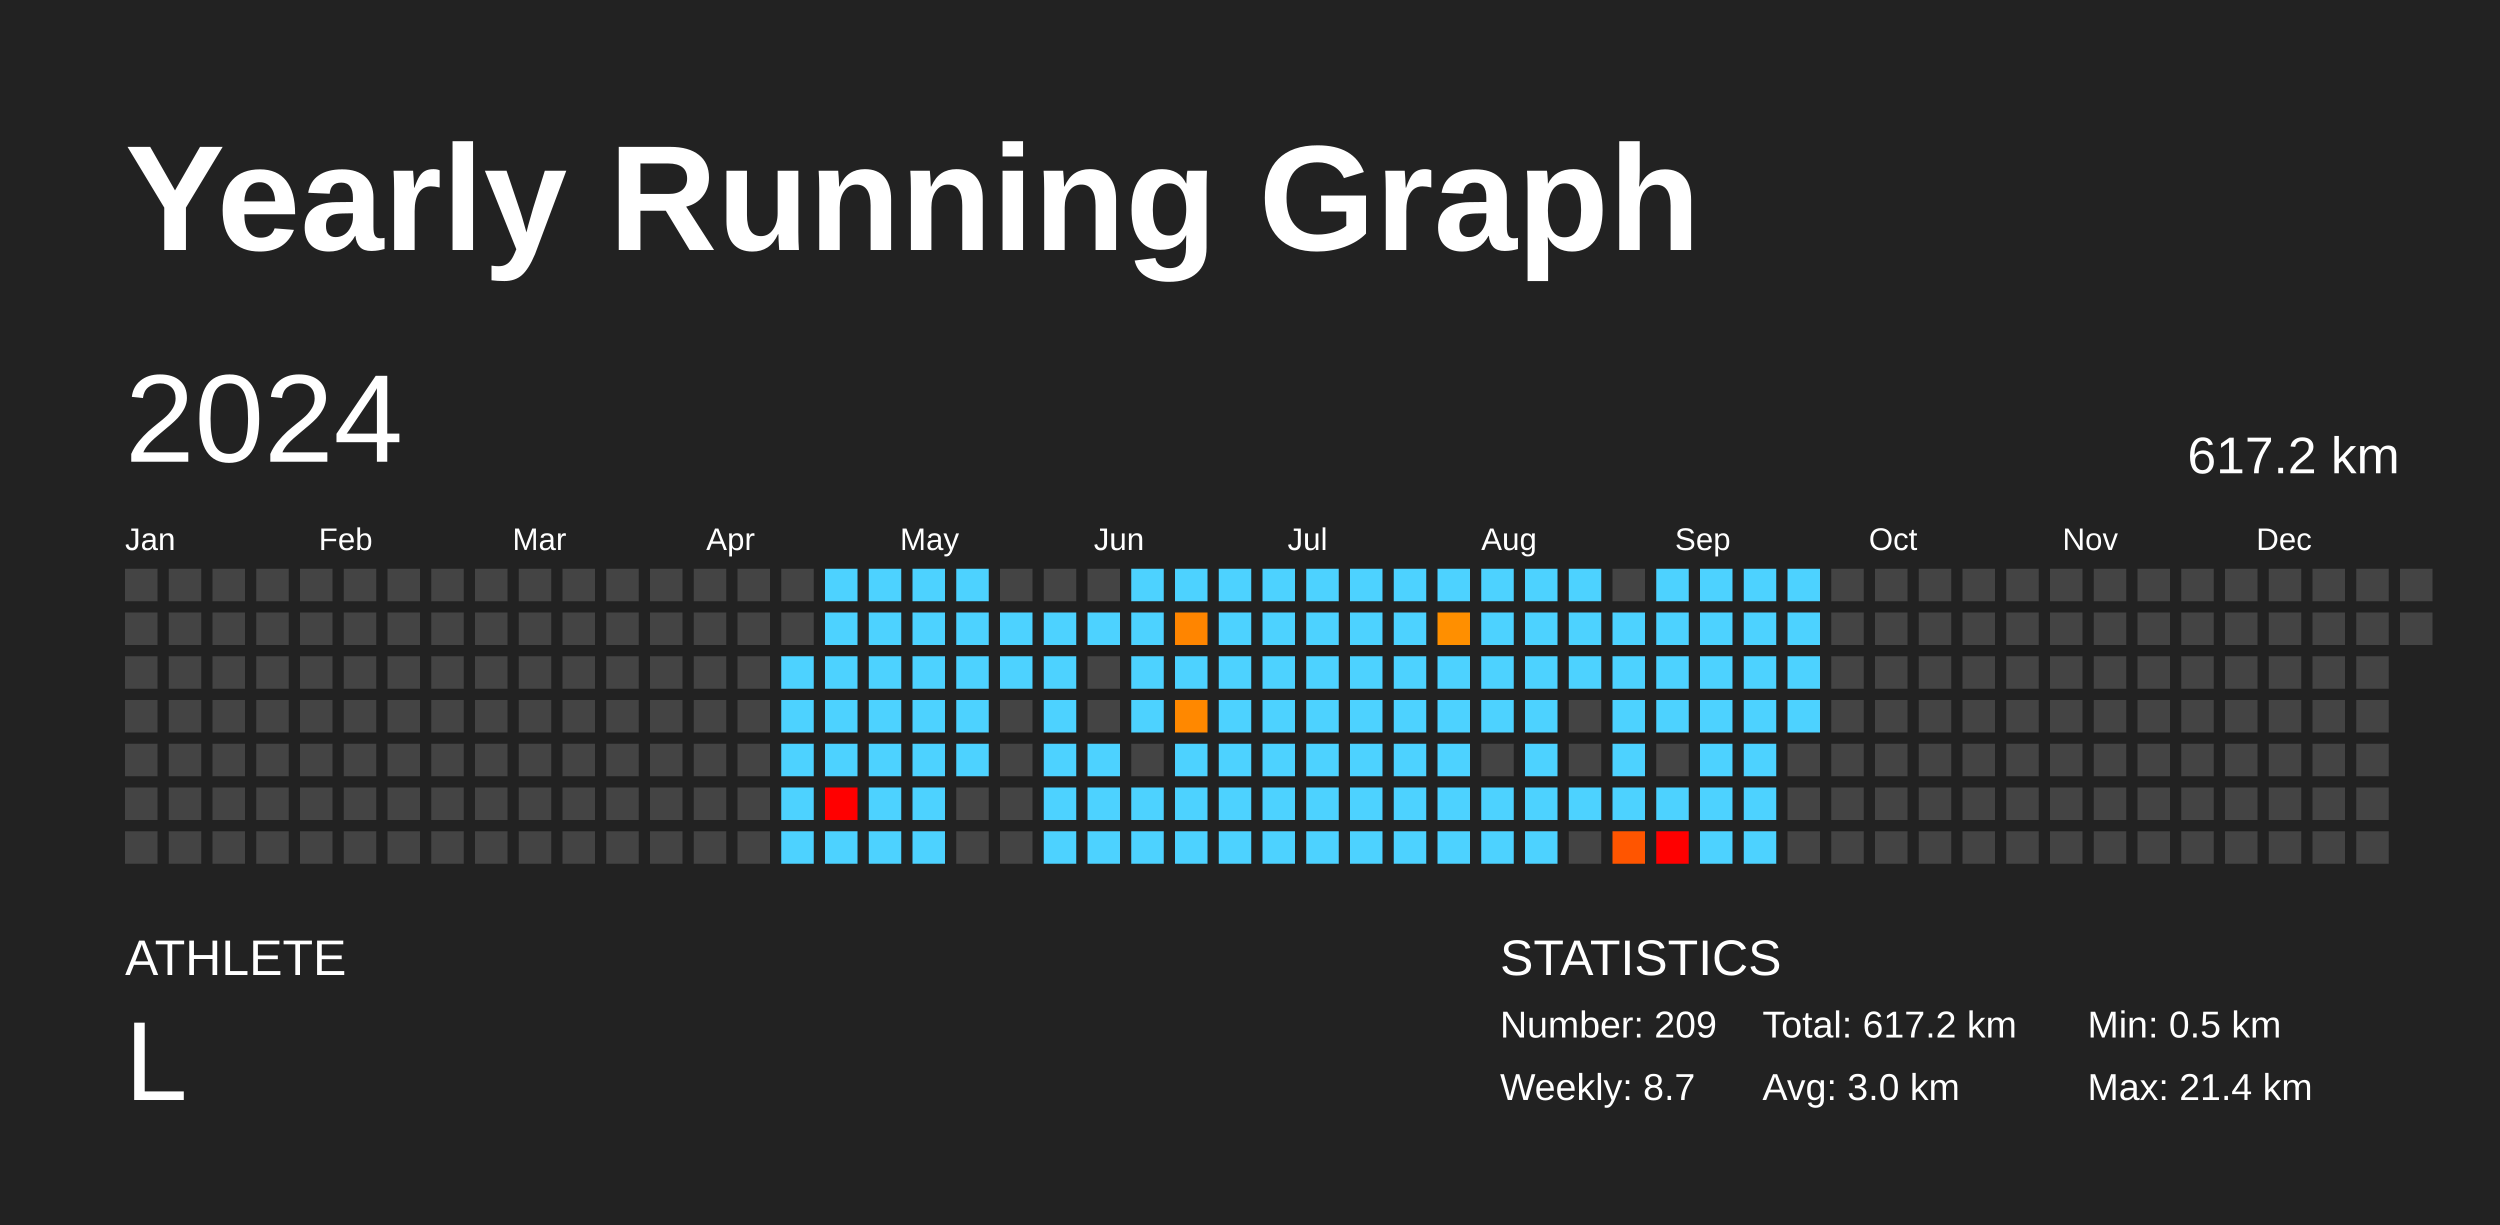
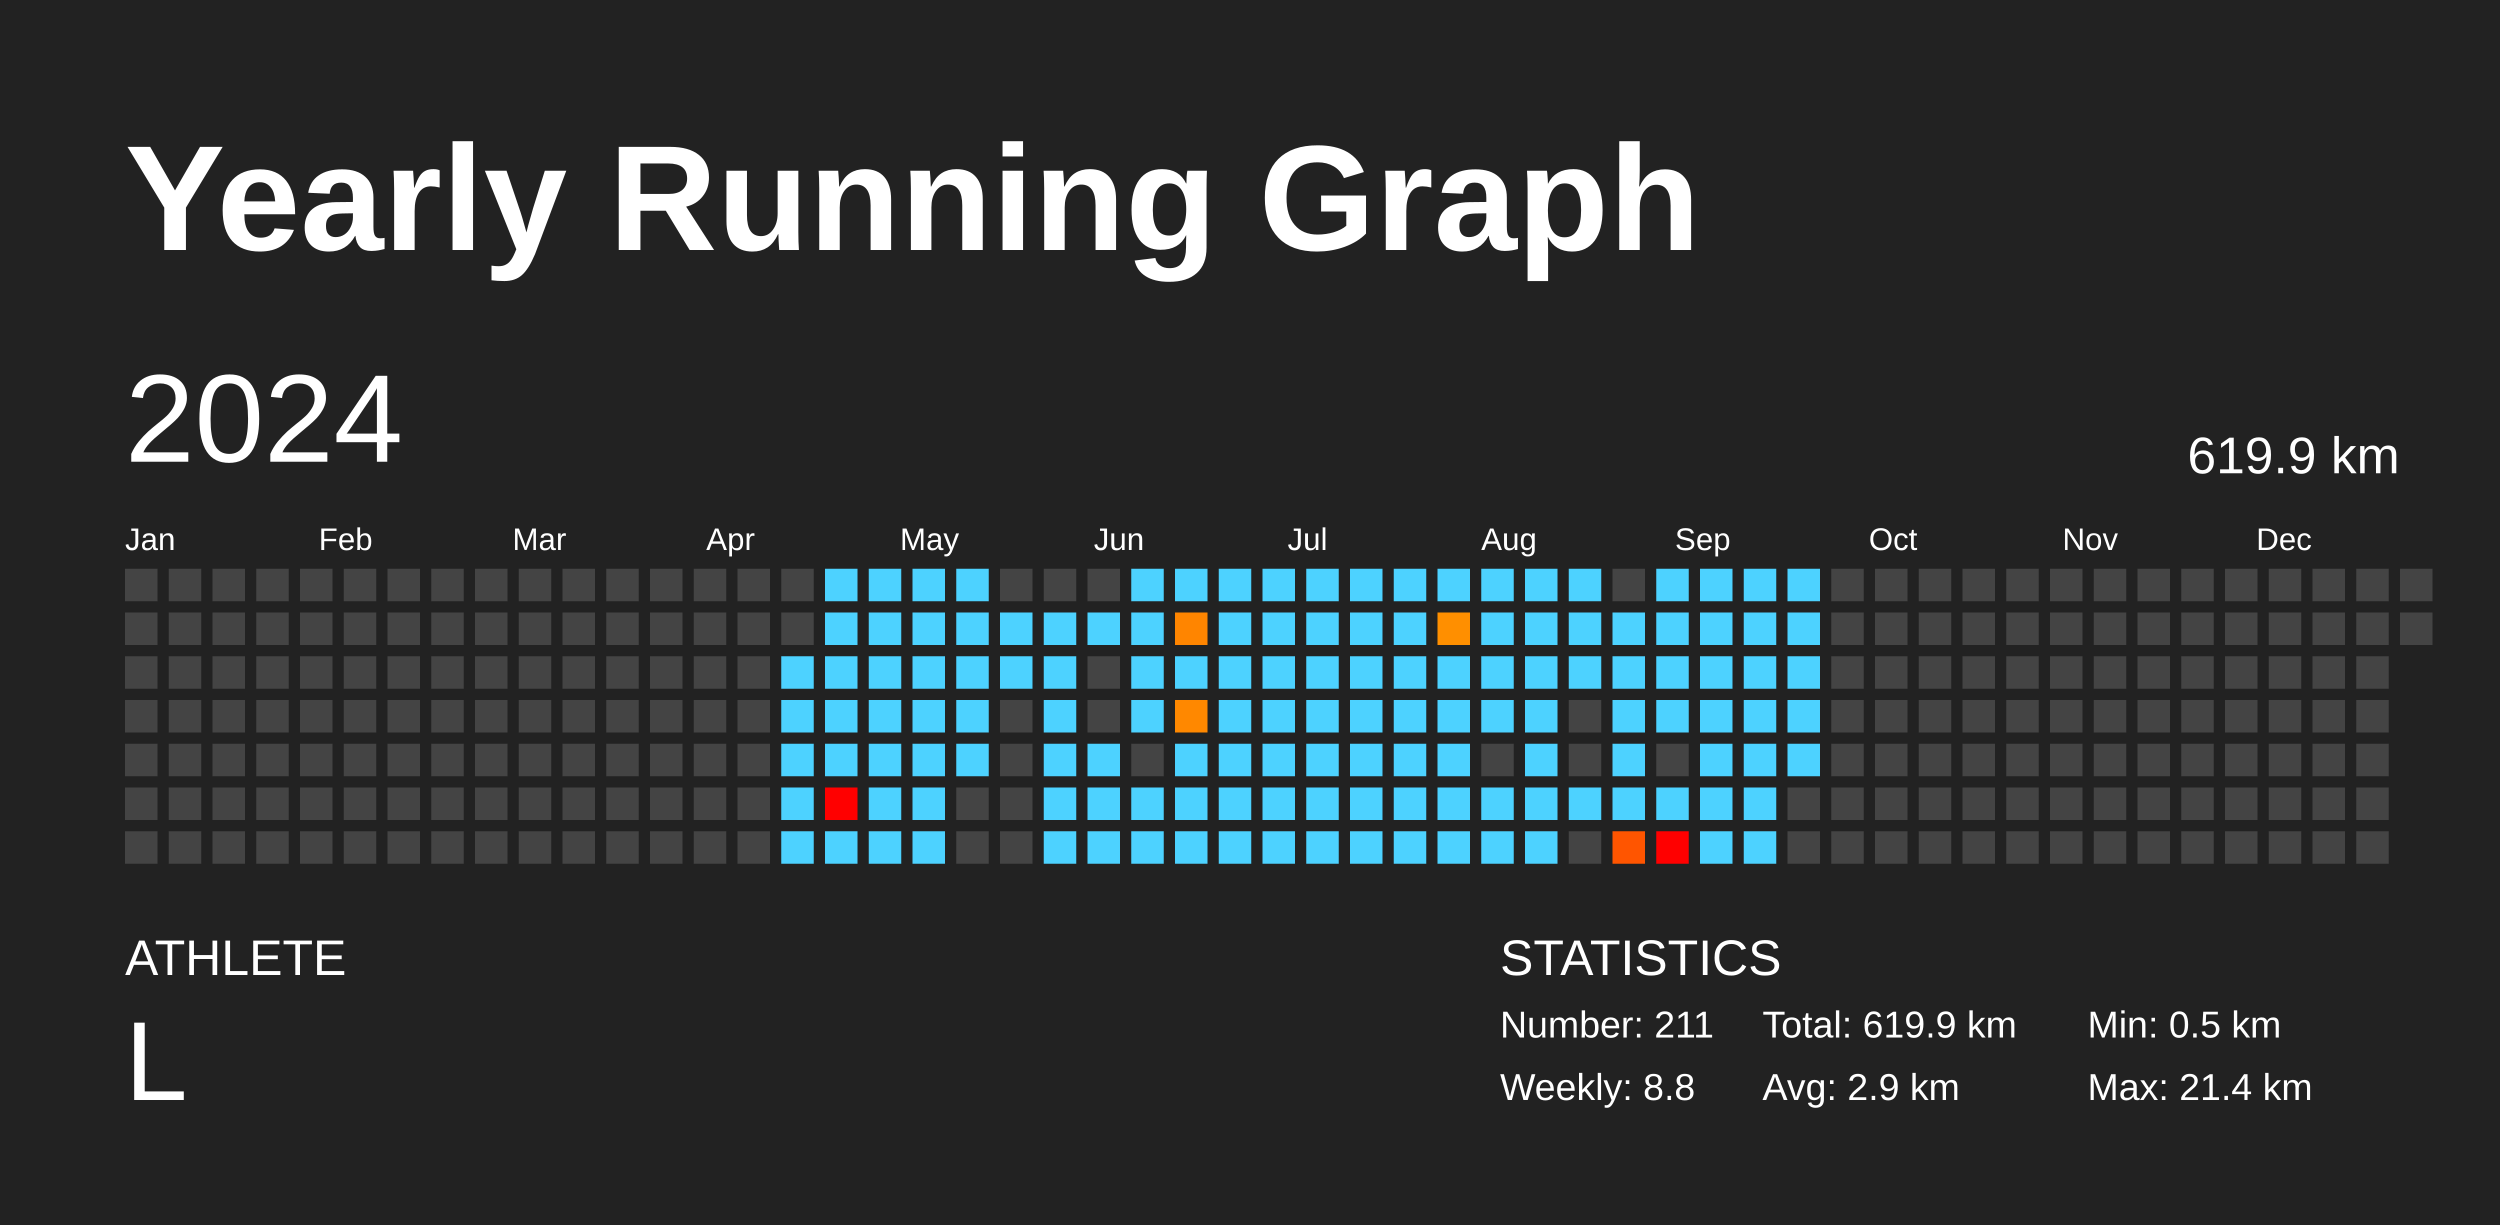
<svg xmlns="http://www.w3.org/2000/svg" baseProfile="full" height="98mm" version="1.1" viewBox="0,0,200,98" width="200mm">
  <defs />
  <rect fill="#222222" height="98" width="200" x="0" y="0" />
  <text fill="#FFFFFF" style="font-size:12px; font-family:Arial; font-weight:bold;" x="10" y="20">Yearly Running Graph</text>
  <text fill="#FFFFFF" style="font-size:4px; font-family:Arial" x="10" y="78">ATHLETE</text>
  <text fill="#FFFFFF" style="font-size:9px; font-family:Arial" x="10" y="88">L</text>
  <text fill="#FFFFFF" style="font-size:4px; font-family:Arial" x="120" y="78">STATISTICS</text>
-   <text fill="#FFFFFF" style="font-size:3px; font-family:Arial" x="120" y="83">Number: 209</text>
-   <text fill="#FFFFFF" style="font-size:3px; font-family:Arial" x="120" y="88">Weekly: 8.7</text>
-   <text fill="#FFFFFF" style="font-size:3px; font-family:Arial" x="141" y="83">Total: 617.2 km</text>
-   <text fill="#FFFFFF" style="font-size:3px; font-family:Arial" x="141" y="88">Avg: 3.0 km</text>
+   <text fill="#FFFFFF" style="font-size:3px; font-family:Arial" x="120" y="83">Number: 211</text>
+   <text fill="#FFFFFF" style="font-size:3px; font-family:Arial" x="120" y="88">Weekly: 8.8</text>
+   <text fill="#FFFFFF" style="font-size:3px; font-family:Arial" x="141" y="83">Total: 619.9 km</text>
+   <text fill="#FFFFFF" style="font-size:3px; font-family:Arial" x="141" y="88">Avg: 2.9 km</text>
  <text fill="#FFFFFF" style="font-size:3px; font-family:Arial" x="167" y="83">Min: 0.5 km</text>
  <text fill="#FFFFFF" style="font-size:3px; font-family:Arial" x="167" y="88">Max: 21.4 km</text>
  <text dominant-baseline="hanging" fill="#FFFFFF" style="font-size:10.0px; font-family:Arial;" x="10" y="30">2024</text>
-   <text dominant-baseline="hanging" fill="#FFFFFF" style="font-size:4.125px; font-family:Arial;" x="175" y="35">617.2 km</text>
+   <text dominant-baseline="hanging" fill="#FFFFFF" style="font-size:4.125px; font-family:Arial;" x="175" y="35">619.9 km</text>
  <text fill="#FFFFFF" style="font-size:2.5px; font-family:Arial" x="10.0" y="44">Jan</text>
  <text fill="#FFFFFF" style="font-size:2.5px; font-family:Arial" x="25.5" y="44">Feb</text>
  <text fill="#FFFFFF" style="font-size:2.5px; font-family:Arial" x="41.0" y="44">Mar</text>
  <text fill="#FFFFFF" style="font-size:2.5px; font-family:Arial" x="56.5" y="44">Apr</text>
  <text fill="#FFFFFF" style="font-size:2.5px; font-family:Arial" x="72.0" y="44">May</text>
  <text fill="#FFFFFF" style="font-size:2.5px; font-family:Arial" x="87.5" y="44">Jun</text>
  <text fill="#FFFFFF" style="font-size:2.5px; font-family:Arial" x="103.0" y="44">Jul</text>
  <text fill="#FFFFFF" style="font-size:2.5px; font-family:Arial" x="118.5" y="44">Aug</text>
  <text fill="#FFFFFF" style="font-size:2.5px; font-family:Arial" x="134.0" y="44">Sep</text>
  <text fill="#FFFFFF" style="font-size:2.5px; font-family:Arial" x="149.5" y="44">Oct</text>
  <text fill="#FFFFFF" style="font-size:2.5px; font-family:Arial" x="165.0" y="44">Nov</text>
  <text fill="#FFFFFF" style="font-size:2.5px; font-family:Arial" x="180.5" y="44">Dec</text>
  <rect fill="#444444" height="2.6" width="2.6" x="10.0" y="45.5" />
  <rect fill="#444444" height="2.6" width="2.6" x="10.0" y="49.0" />
  <rect fill="#444444" height="2.6" width="2.6" x="10.0" y="52.5" />
  <rect fill="#444444" height="2.6" width="2.6" x="10.0" y="56.0" />
  <rect fill="#444444" height="2.6" width="2.6" x="10.0" y="59.5" />
  <rect fill="#444444" height="2.6" width="2.6" x="10.0" y="63.0" />
  <rect fill="#444444" height="2.6" width="2.6" x="10.0" y="66.5" />
  <rect fill="#444444" height="2.6" width="2.6" x="13.5" y="45.5" />
  <rect fill="#444444" height="2.6" width="2.6" x="13.5" y="49.0" />
  <rect fill="#444444" height="2.6" width="2.6" x="13.5" y="52.5" />
  <rect fill="#444444" height="2.6" width="2.6" x="13.5" y="56.0" />
  <rect fill="#444444" height="2.6" width="2.6" x="13.5" y="59.5" />
  <rect fill="#444444" height="2.6" width="2.6" x="13.5" y="63.0" />
  <rect fill="#444444" height="2.6" width="2.6" x="13.5" y="66.5" />
  <rect fill="#444444" height="2.6" width="2.6" x="17.0" y="45.5" />
  <rect fill="#444444" height="2.6" width="2.6" x="17.0" y="49.0" />
  <rect fill="#444444" height="2.6" width="2.6" x="17.0" y="52.5" />
  <rect fill="#444444" height="2.6" width="2.6" x="17.0" y="56.0" />
  <rect fill="#444444" height="2.6" width="2.6" x="17.0" y="59.5" />
  <rect fill="#444444" height="2.6" width="2.6" x="17.0" y="63.0" />
  <rect fill="#444444" height="2.6" width="2.6" x="17.0" y="66.5" />
  <rect fill="#444444" height="2.6" width="2.6" x="20.5" y="45.5" />
  <rect fill="#444444" height="2.6" width="2.6" x="20.5" y="49.0" />
  <rect fill="#444444" height="2.6" width="2.6" x="20.5" y="52.5" />
  <rect fill="#444444" height="2.6" width="2.6" x="20.5" y="56.0" />
  <rect fill="#444444" height="2.6" width="2.6" x="20.5" y="59.5" />
  <rect fill="#444444" height="2.6" width="2.6" x="20.5" y="63.0" />
  <rect fill="#444444" height="2.6" width="2.6" x="20.5" y="66.5" />
  <rect fill="#444444" height="2.6" width="2.6" x="24.0" y="45.5" />
  <rect fill="#444444" height="2.6" width="2.6" x="24.0" y="49.0" />
  <rect fill="#444444" height="2.6" width="2.6" x="24.0" y="52.5" />
  <rect fill="#444444" height="2.6" width="2.6" x="24.0" y="56.0" />
  <rect fill="#444444" height="2.6" width="2.6" x="24.0" y="59.5" />
  <rect fill="#444444" height="2.6" width="2.6" x="24.0" y="63.0" />
  <rect fill="#444444" height="2.6" width="2.6" x="24.0" y="66.5" />
  <rect fill="#444444" height="2.6" width="2.6" x="27.5" y="45.5" />
  <rect fill="#444444" height="2.6" width="2.6" x="27.5" y="49.0" />
  <rect fill="#444444" height="2.6" width="2.6" x="27.5" y="52.5" />
  <rect fill="#444444" height="2.6" width="2.6" x="27.5" y="56.0" />
  <rect fill="#444444" height="2.6" width="2.6" x="27.5" y="59.5" />
  <rect fill="#444444" height="2.6" width="2.6" x="27.5" y="63.0" />
  <rect fill="#444444" height="2.6" width="2.6" x="27.5" y="66.5" />
  <rect fill="#444444" height="2.6" width="2.6" x="31.0" y="45.5" />
  <rect fill="#444444" height="2.6" width="2.6" x="31.0" y="49.0" />
  <rect fill="#444444" height="2.6" width="2.6" x="31.0" y="52.5" />
  <rect fill="#444444" height="2.6" width="2.6" x="31.0" y="56.0" />
  <rect fill="#444444" height="2.6" width="2.6" x="31.0" y="59.5" />
  <rect fill="#444444" height="2.6" width="2.6" x="31.0" y="63.0" />
  <rect fill="#444444" height="2.6" width="2.6" x="31.0" y="66.5" />
  <rect fill="#444444" height="2.6" width="2.6" x="34.5" y="45.5" />
  <rect fill="#444444" height="2.6" width="2.6" x="34.5" y="49.0" />
  <rect fill="#444444" height="2.6" width="2.6" x="34.5" y="52.5" />
  <rect fill="#444444" height="2.6" width="2.6" x="34.5" y="56.0" />
  <rect fill="#444444" height="2.6" width="2.6" x="34.5" y="59.5" />
  <rect fill="#444444" height="2.6" width="2.6" x="34.5" y="63.0" />
  <rect fill="#444444" height="2.6" width="2.6" x="34.5" y="66.5" />
  <rect fill="#444444" height="2.6" width="2.6" x="38.0" y="45.5" />
  <rect fill="#444444" height="2.6" width="2.6" x="38.0" y="49.0" />
  <rect fill="#444444" height="2.6" width="2.6" x="38.0" y="52.5" />
  <rect fill="#444444" height="2.6" width="2.6" x="38.0" y="56.0" />
  <rect fill="#444444" height="2.6" width="2.6" x="38.0" y="59.5" />
  <rect fill="#444444" height="2.6" width="2.6" x="38.0" y="63.0" />
  <rect fill="#444444" height="2.6" width="2.6" x="38.0" y="66.5" />
  <rect fill="#444444" height="2.6" width="2.6" x="41.5" y="45.5" />
  <rect fill="#444444" height="2.6" width="2.6" x="41.5" y="49.0" />
  <rect fill="#444444" height="2.6" width="2.6" x="41.5" y="52.5" />
  <rect fill="#444444" height="2.6" width="2.6" x="41.5" y="56.0" />
  <rect fill="#444444" height="2.6" width="2.6" x="41.5" y="59.5" />
  <rect fill="#444444" height="2.6" width="2.6" x="41.5" y="63.0" />
  <rect fill="#444444" height="2.6" width="2.6" x="41.5" y="66.5" />
  <rect fill="#444444" height="2.6" width="2.6" x="45.0" y="45.5" />
  <rect fill="#444444" height="2.6" width="2.6" x="45.0" y="49.0" />
  <rect fill="#444444" height="2.6" width="2.6" x="45.0" y="52.5" />
  <rect fill="#444444" height="2.6" width="2.6" x="45.0" y="56.0" />
  <rect fill="#444444" height="2.6" width="2.6" x="45.0" y="59.5" />
  <rect fill="#444444" height="2.6" width="2.6" x="45.0" y="63.0" />
  <rect fill="#444444" height="2.6" width="2.6" x="45.0" y="66.5" />
  <rect fill="#444444" height="2.6" width="2.6" x="48.5" y="45.5" />
  <rect fill="#444444" height="2.6" width="2.6" x="48.5" y="49.0" />
  <rect fill="#444444" height="2.6" width="2.6" x="48.5" y="52.5" />
  <rect fill="#444444" height="2.6" width="2.6" x="48.5" y="56.0" />
  <rect fill="#444444" height="2.6" width="2.6" x="48.5" y="59.5" />
  <rect fill="#444444" height="2.6" width="2.6" x="48.5" y="63.0" />
  <rect fill="#444444" height="2.6" width="2.6" x="48.5" y="66.5" />
  <rect fill="#444444" height="2.6" width="2.6" x="52.0" y="45.5" />
  <rect fill="#444444" height="2.6" width="2.6" x="52.0" y="49.0" />
  <rect fill="#444444" height="2.6" width="2.6" x="52.0" y="52.5" />
  <rect fill="#444444" height="2.6" width="2.6" x="52.0" y="56.0" />
  <rect fill="#444444" height="2.6" width="2.6" x="52.0" y="59.5" />
  <rect fill="#444444" height="2.6" width="2.6" x="52.0" y="63.0" />
  <rect fill="#444444" height="2.6" width="2.6" x="52.0" y="66.5" />
  <rect fill="#444444" height="2.6" width="2.6" x="55.5" y="45.5" />
  <rect fill="#444444" height="2.6" width="2.6" x="55.5" y="49.0" />
  <rect fill="#444444" height="2.6" width="2.6" x="55.5" y="52.5" />
  <rect fill="#444444" height="2.6" width="2.6" x="55.5" y="56.0" />
  <rect fill="#444444" height="2.6" width="2.6" x="55.5" y="59.5" />
  <rect fill="#444444" height="2.6" width="2.6" x="55.5" y="63.0" />
  <rect fill="#444444" height="2.6" width="2.6" x="55.5" y="66.5" />
  <rect fill="#444444" height="2.6" width="2.6" x="59.0" y="45.5" />
  <rect fill="#444444" height="2.6" width="2.6" x="59.0" y="49.0" />
  <rect fill="#444444" height="2.6" width="2.6" x="59.0" y="52.5" />
  <rect fill="#444444" height="2.6" width="2.6" x="59.0" y="56.0" />
  <rect fill="#444444" height="2.6" width="2.6" x="59.0" y="59.5" />
  <rect fill="#444444" height="2.6" width="2.6" x="59.0" y="63.0" />
  <rect fill="#444444" height="2.6" width="2.6" x="59.0" y="66.5" />
  <rect fill="#444444" height="2.6" width="2.6" x="62.5" y="45.5" />
  <rect fill="#444444" height="2.6" width="2.6" x="62.5" y="49.0" />
  <rect fill="#4dd2ff" height="2.6" width="2.6" x="62.5" y="52.5" />
  <rect fill="#4dd2ff" height="2.6" width="2.6" x="62.5" y="56.0" />
  <rect fill="#4dd2ff" height="2.6" width="2.6" x="62.5" y="59.5" />
  <rect fill="#4dd2ff" height="2.6" width="2.6" x="62.5" y="63.0" />
  <rect fill="#4dd2ff" height="2.6" width="2.6" x="62.5" y="66.5" />
  <rect fill="#4dd2ff" height="2.6" width="2.6" x="66.0" y="45.5" />
  <rect fill="#4dd2ff" height="2.6" width="2.6" x="66.0" y="49.0" />
  <rect fill="#4dd2ff" height="2.6" width="2.6" x="66.0" y="52.5" />
  <rect fill="#4dd2ff" height="2.6" width="2.6" x="66.0" y="56.0" />
  <rect fill="#4dd2ff" height="2.6" width="2.6" x="66.0" y="59.5" />
  <rect fill="red" height="2.6" width="2.6" x="66.0" y="63.0" />
  <rect fill="#4dd2ff" height="2.6" width="2.6" x="66.0" y="66.5" />
  <rect fill="#4dd2ff" height="2.6" width="2.6" x="69.5" y="45.5" />
  <rect fill="#4dd2ff" height="2.6" width="2.6" x="69.5" y="49.0" />
  <rect fill="#4dd2ff" height="2.6" width="2.6" x="69.5" y="52.5" />
  <rect fill="#4dd2ff" height="2.6" width="2.6" x="69.5" y="56.0" />
  <rect fill="#4dd2ff" height="2.6" width="2.6" x="69.5" y="59.5" />
  <rect fill="#4dd2ff" height="2.6" width="2.6" x="69.5" y="63.0" />
  <rect fill="#4dd2ff" height="2.6" width="2.6" x="69.5" y="66.5" />
  <rect fill="#4dd2ff" height="2.6" width="2.6" x="73.0" y="45.5" />
  <rect fill="#4dd2ff" height="2.6" width="2.6" x="73.0" y="49.0" />
  <rect fill="#4dd2ff" height="2.6" width="2.6" x="73.0" y="52.5" />
  <rect fill="#4dd2ff" height="2.6" width="2.6" x="73.0" y="56.0" />
  <rect fill="#4dd2ff" height="2.6" width="2.6" x="73.0" y="59.5" />
  <rect fill="#4dd2ff" height="2.6" width="2.6" x="73.0" y="63.0" />
  <rect fill="#4dd2ff" height="2.6" width="2.6" x="73.0" y="66.5" />
  <rect fill="#4dd2ff" height="2.6" width="2.6" x="76.5" y="45.5" />
  <rect fill="#4dd2ff" height="2.6" width="2.6" x="76.5" y="49.0" />
  <rect fill="#4dd2ff" height="2.6" width="2.6" x="76.5" y="52.5" />
  <rect fill="#4dd2ff" height="2.6" width="2.6" x="76.5" y="56.0" />
  <rect fill="#4dd2ff" height="2.6" width="2.6" x="76.5" y="59.5" />
  <rect fill="#444444" height="2.6" width="2.6" x="76.5" y="63.0" />
  <rect fill="#444444" height="2.6" width="2.6" x="76.5" y="66.5" />
  <rect fill="#444444" height="2.6" width="2.6" x="80.0" y="45.5" />
  <rect fill="#4dd2ff" height="2.6" width="2.6" x="80.0" y="49.0" />
  <rect fill="#4dd2ff" height="2.6" width="2.6" x="80.0" y="52.5" />
  <rect fill="#444444" height="2.6" width="2.6" x="80.0" y="56.0" />
  <rect fill="#444444" height="2.6" width="2.6" x="80.0" y="59.5" />
  <rect fill="#444444" height="2.6" width="2.6" x="80.0" y="63.0" />
  <rect fill="#444444" height="2.6" width="2.6" x="80.0" y="66.5" />
  <rect fill="#444444" height="2.6" width="2.6" x="83.5" y="45.5" />
  <rect fill="#4dd2ff" height="2.6" width="2.6" x="83.5" y="49.0" />
  <rect fill="#4dd2ff" height="2.6" width="2.6" x="83.5" y="52.5" />
  <rect fill="#4dd2ff" height="2.6" width="2.6" x="83.5" y="56.0" />
  <rect fill="#4dd2ff" height="2.6" width="2.6" x="83.5" y="59.5" />
  <rect fill="#4dd2ff" height="2.6" width="2.6" x="83.5" y="63.0" />
  <rect fill="#4dd2ff" height="2.6" width="2.6" x="83.5" y="66.5" />
  <rect fill="#444444" height="2.6" width="2.6" x="87.0" y="45.5" />
  <rect fill="#4dd2ff" height="2.6" width="2.6" x="87.0" y="49.0" />
  <rect fill="#444444" height="2.6" width="2.6" x="87.0" y="52.5" />
  <rect fill="#444444" height="2.6" width="2.6" x="87.0" y="56.0" />
  <rect fill="#4dd2ff" height="2.6" width="2.6" x="87.0" y="59.5" />
  <rect fill="#4dd2ff" height="2.6" width="2.6" x="87.0" y="63.0" />
  <rect fill="#4dd2ff" height="2.6" width="2.6" x="87.0" y="66.5" />
  <rect fill="#4dd2ff" height="2.6" width="2.6" x="90.5" y="45.5" />
  <rect fill="#4dd2ff" height="2.6" width="2.6" x="90.5" y="49.0" />
  <rect fill="#4dd2ff" height="2.6" width="2.6" x="90.5" y="52.5" />
  <rect fill="#4dd2ff" height="2.6" width="2.6" x="90.5" y="56.0" />
  <rect fill="#444444" height="2.6" width="2.6" x="90.5" y="59.5" />
  <rect fill="#4dd2ff" height="2.6" width="2.6" x="90.5" y="63.0" />
  <rect fill="#4dd2ff" height="2.6" width="2.6" x="90.5" y="66.5" />
  <rect fill="#4dd2ff" height="2.6" width="2.6" x="94.0" y="45.5" />
  <rect fill="#ff8500" height="2.6" width="2.6" x="94.0" y="49.0" />
  <rect fill="#4dd2ff" height="2.6" width="2.6" x="94.0" y="52.5" />
  <rect fill="#ff8800" height="2.6" width="2.6" x="94.0" y="56.0" />
  <rect fill="#4dd2ff" height="2.6" width="2.6" x="94.0" y="59.5" />
  <rect fill="#4dd2ff" height="2.6" width="2.6" x="94.0" y="63.0" />
  <rect fill="#4dd2ff" height="2.6" width="2.6" x="94.0" y="66.5" />
  <rect fill="#4dd2ff" height="2.6" width="2.6" x="97.5" y="45.5" />
  <rect fill="#4dd2ff" height="2.6" width="2.6" x="97.5" y="49.0" />
  <rect fill="#4dd2ff" height="2.6" width="2.6" x="97.5" y="52.5" />
  <rect fill="#4dd2ff" height="2.6" width="2.6" x="97.5" y="56.0" />
  <rect fill="#4dd2ff" height="2.6" width="2.6" x="97.5" y="59.5" />
  <rect fill="#4dd2ff" height="2.6" width="2.6" x="97.5" y="63.0" />
  <rect fill="#4dd2ff" height="2.6" width="2.6" x="97.5" y="66.5" />
  <rect fill="#4dd2ff" height="2.6" width="2.6" x="101.0" y="45.5" />
  <rect fill="#4dd2ff" height="2.6" width="2.6" x="101.0" y="49.0" />
  <rect fill="#4dd2ff" height="2.6" width="2.6" x="101.0" y="52.5" />
  <rect fill="#4dd2ff" height="2.6" width="2.6" x="101.0" y="56.0" />
  <rect fill="#4dd2ff" height="2.6" width="2.6" x="101.0" y="59.5" />
  <rect fill="#4dd2ff" height="2.6" width="2.6" x="101.0" y="63.0" />
  <rect fill="#4dd2ff" height="2.6" width="2.6" x="101.0" y="66.5" />
  <rect fill="#4dd2ff" height="2.6" width="2.6" x="104.5" y="45.5" />
  <rect fill="#4dd2ff" height="2.6" width="2.6" x="104.5" y="49.0" />
  <rect fill="#4dd2ff" height="2.6" width="2.6" x="104.5" y="52.5" />
  <rect fill="#4dd2ff" height="2.6" width="2.6" x="104.5" y="56.0" />
  <rect fill="#4dd2ff" height="2.6" width="2.6" x="104.5" y="59.5" />
  <rect fill="#4dd2ff" height="2.6" width="2.6" x="104.5" y="63.0" />
  <rect fill="#4dd2ff" height="2.6" width="2.6" x="104.5" y="66.5" />
  <rect fill="#4dd2ff" height="2.6" width="2.6" x="108.0" y="45.5" />
  <rect fill="#4dd2ff" height="2.6" width="2.6" x="108.0" y="49.0" />
  <rect fill="#4dd2ff" height="2.6" width="2.6" x="108.0" y="52.5" />
  <rect fill="#4dd2ff" height="2.6" width="2.6" x="108.0" y="56.0" />
  <rect fill="#4dd2ff" height="2.6" width="2.6" x="108.0" y="59.5" />
  <rect fill="#4dd2ff" height="2.6" width="2.6" x="108.0" y="63.0" />
  <rect fill="#4dd2ff" height="2.6" width="2.6" x="108.0" y="66.5" />
  <rect fill="#4dd2ff" height="2.6" width="2.6" x="111.5" y="45.5" />
  <rect fill="#4dd2ff" height="2.6" width="2.6" x="111.5" y="49.0" />
  <rect fill="#4dd2ff" height="2.6" width="2.6" x="111.5" y="52.5" />
  <rect fill="#4dd2ff" height="2.6" width="2.6" x="111.5" y="56.0" />
  <rect fill="#4dd2ff" height="2.6" width="2.6" x="111.5" y="59.5" />
  <rect fill="#4dd2ff" height="2.6" width="2.6" x="111.5" y="63.0" />
  <rect fill="#4dd2ff" height="2.6" width="2.6" x="111.5" y="66.5" />
  <rect fill="#4dd2ff" height="2.6" width="2.6" x="115.0" y="45.5" />
  <rect fill="#ff8f00" height="2.6" width="2.6" x="115.0" y="49.0" />
  <rect fill="#4dd2ff" height="2.6" width="2.6" x="115.0" y="52.5" />
  <rect fill="#4dd2ff" height="2.6" width="2.6" x="115.0" y="56.0" />
  <rect fill="#4dd2ff" height="2.6" width="2.6" x="115.0" y="59.5" />
  <rect fill="#4dd2ff" height="2.6" width="2.6" x="115.0" y="63.0" />
  <rect fill="#4dd2ff" height="2.6" width="2.6" x="115.0" y="66.5" />
  <rect fill="#4dd2ff" height="2.6" width="2.6" x="118.5" y="45.5" />
  <rect fill="#4dd2ff" height="2.6" width="2.6" x="118.5" y="49.0" />
  <rect fill="#4dd2ff" height="2.6" width="2.6" x="118.5" y="52.5" />
  <rect fill="#4dd2ff" height="2.6" width="2.6" x="118.5" y="56.0" />
  <rect fill="#444444" height="2.6" width="2.6" x="118.5" y="59.5" />
  <rect fill="#4dd2ff" height="2.6" width="2.6" x="118.5" y="63.0" />
  <rect fill="#4dd2ff" height="2.6" width="2.6" x="118.5" y="66.5" />
  <rect fill="#4dd2ff" height="2.6" width="2.6" x="122.0" y="45.5" />
  <rect fill="#4dd2ff" height="2.6" width="2.6" x="122.0" y="49.0" />
  <rect fill="#4dd2ff" height="2.6" width="2.6" x="122.0" y="52.5" />
  <rect fill="#4dd2ff" height="2.6" width="2.6" x="122.0" y="56.0" />
  <rect fill="#4dd2ff" height="2.6" width="2.6" x="122.0" y="59.5" />
  <rect fill="#4dd2ff" height="2.6" width="2.6" x="122.0" y="63.0" />
  <rect fill="#4dd2ff" height="2.6" width="2.6" x="122.0" y="66.5" />
  <rect fill="#4dd2ff" height="2.6" width="2.6" x="125.5" y="45.5" />
  <rect fill="#4dd2ff" height="2.6" width="2.6" x="125.5" y="49.0" />
  <rect fill="#4dd2ff" height="2.6" width="2.6" x="125.5" y="52.5" />
  <rect fill="#444444" height="2.6" width="2.6" x="125.5" y="56.0" />
  <rect fill="#444444" height="2.6" width="2.6" x="125.5" y="59.5" />
  <rect fill="#4dd2ff" height="2.6" width="2.6" x="125.5" y="63.0" />
  <rect fill="#444444" height="2.6" width="2.6" x="125.5" y="66.5" />
  <rect fill="#444444" height="2.6" width="2.6" x="129.0" y="45.5" />
  <rect fill="#4dd2ff" height="2.6" width="2.6" x="129.0" y="49.0" />
  <rect fill="#4dd2ff" height="2.6" width="2.6" x="129.0" y="52.5" />
  <rect fill="#4dd2ff" height="2.6" width="2.6" x="129.0" y="56.0" />
  <rect fill="#4dd2ff" height="2.6" width="2.6" x="129.0" y="59.5" />
  <rect fill="#4dd2ff" height="2.6" width="2.6" x="129.0" y="63.0" />
  <rect fill="#ff5500" height="2.6" width="2.6" x="129.0" y="66.5" />
  <rect fill="#4dd2ff" height="2.6" width="2.6" x="132.5" y="45.5" />
  <rect fill="#4dd2ff" height="2.6" width="2.6" x="132.5" y="49.0" />
  <rect fill="#4dd2ff" height="2.6" width="2.6" x="132.5" y="52.5" />
  <rect fill="#4dd2ff" height="2.6" width="2.6" x="132.5" y="56.0" />
  <rect fill="#444444" height="2.6" width="2.6" x="132.5" y="59.5" />
  <rect fill="#4dd2ff" height="2.6" width="2.6" x="132.5" y="63.0" />
  <rect fill="red" height="2.6" width="2.6" x="132.5" y="66.5" />
  <rect fill="#4dd2ff" height="2.6" width="2.6" x="136.0" y="45.5" />
  <rect fill="#4dd2ff" height="2.6" width="2.6" x="136.0" y="49.0" />
  <rect fill="#4dd2ff" height="2.6" width="2.6" x="136.0" y="52.5" />
  <rect fill="#4dd2ff" height="2.6" width="2.6" x="136.0" y="56.0" />
  <rect fill="#4dd2ff" height="2.6" width="2.6" x="136.0" y="59.5" />
  <rect fill="#4dd2ff" height="2.6" width="2.6" x="136.0" y="63.0" />
  <rect fill="#4dd2ff" height="2.6" width="2.6" x="136.0" y="66.5" />
  <rect fill="#4dd2ff" height="2.6" width="2.6" x="139.5" y="45.5" />
  <rect fill="#4dd2ff" height="2.6" width="2.6" x="139.5" y="49.0" />
  <rect fill="#4dd2ff" height="2.6" width="2.6" x="139.5" y="52.5" />
  <rect fill="#4dd2ff" height="2.6" width="2.6" x="139.5" y="56.0" />
  <rect fill="#4dd2ff" height="2.6" width="2.6" x="139.5" y="59.5" />
  <rect fill="#4dd2ff" height="2.6" width="2.6" x="139.5" y="63.0" />
  <rect fill="#4dd2ff" height="2.6" width="2.6" x="139.5" y="66.5" />
  <rect fill="#4dd2ff" height="2.6" width="2.6" x="143.0" y="45.5" />
  <rect fill="#4dd2ff" height="2.6" width="2.6" x="143.0" y="49.0" />
  <rect fill="#4dd2ff" height="2.6" width="2.6" x="143.0" y="52.5" />
  <rect fill="#4dd2ff" height="2.6" width="2.6" x="143.0" y="56.0" />
-   <rect fill="#444444" height="2.6" width="2.6" x="143.0" y="59.5" />
+   <rect fill="#4dd2ff" height="2.6" width="2.6" x="143.0" y="59.5" />
  <rect fill="#444444" height="2.6" width="2.6" x="143.0" y="63.0" />
  <rect fill="#444444" height="2.6" width="2.6" x="143.0" y="66.5" />
  <rect fill="#444444" height="2.6" width="2.6" x="146.5" y="45.5" />
  <rect fill="#444444" height="2.6" width="2.6" x="146.5" y="49.0" />
  <rect fill="#444444" height="2.6" width="2.6" x="146.5" y="52.5" />
  <rect fill="#444444" height="2.6" width="2.6" x="146.5" y="56.0" />
  <rect fill="#444444" height="2.6" width="2.6" x="146.5" y="59.5" />
  <rect fill="#444444" height="2.6" width="2.6" x="146.5" y="63.0" />
  <rect fill="#444444" height="2.6" width="2.6" x="146.5" y="66.5" />
  <rect fill="#444444" height="2.6" width="2.6" x="150.0" y="45.5" />
  <rect fill="#444444" height="2.6" width="2.6" x="150.0" y="49.0" />
  <rect fill="#444444" height="2.6" width="2.6" x="150.0" y="52.5" />
  <rect fill="#444444" height="2.6" width="2.6" x="150.0" y="56.0" />
  <rect fill="#444444" height="2.6" width="2.6" x="150.0" y="59.5" />
  <rect fill="#444444" height="2.6" width="2.6" x="150.0" y="63.0" />
  <rect fill="#444444" height="2.6" width="2.6" x="150.0" y="66.5" />
  <rect fill="#444444" height="2.6" width="2.6" x="153.5" y="45.5" />
  <rect fill="#444444" height="2.6" width="2.6" x="153.5" y="49.0" />
  <rect fill="#444444" height="2.6" width="2.6" x="153.5" y="52.5" />
  <rect fill="#444444" height="2.6" width="2.6" x="153.5" y="56.0" />
  <rect fill="#444444" height="2.6" width="2.6" x="153.5" y="59.5" />
  <rect fill="#444444" height="2.6" width="2.6" x="153.5" y="63.0" />
  <rect fill="#444444" height="2.6" width="2.6" x="153.5" y="66.5" />
  <rect fill="#444444" height="2.6" width="2.6" x="157.0" y="45.5" />
  <rect fill="#444444" height="2.6" width="2.6" x="157.0" y="49.0" />
  <rect fill="#444444" height="2.6" width="2.6" x="157.0" y="52.5" />
  <rect fill="#444444" height="2.6" width="2.6" x="157.0" y="56.0" />
  <rect fill="#444444" height="2.6" width="2.6" x="157.0" y="59.5" />
  <rect fill="#444444" height="2.6" width="2.6" x="157.0" y="63.0" />
  <rect fill="#444444" height="2.6" width="2.6" x="157.0" y="66.5" />
  <rect fill="#444444" height="2.6" width="2.6" x="160.5" y="45.5" />
  <rect fill="#444444" height="2.6" width="2.6" x="160.5" y="49.0" />
  <rect fill="#444444" height="2.6" width="2.6" x="160.5" y="52.5" />
  <rect fill="#444444" height="2.6" width="2.6" x="160.5" y="56.0" />
  <rect fill="#444444" height="2.6" width="2.6" x="160.5" y="59.5" />
  <rect fill="#444444" height="2.6" width="2.6" x="160.5" y="63.0" />
  <rect fill="#444444" height="2.6" width="2.6" x="160.5" y="66.5" />
  <rect fill="#444444" height="2.6" width="2.6" x="164.0" y="45.5" />
  <rect fill="#444444" height="2.6" width="2.6" x="164.0" y="49.0" />
  <rect fill="#444444" height="2.6" width="2.6" x="164.0" y="52.5" />
  <rect fill="#444444" height="2.6" width="2.6" x="164.0" y="56.0" />
  <rect fill="#444444" height="2.6" width="2.6" x="164.0" y="59.5" />
  <rect fill="#444444" height="2.6" width="2.6" x="164.0" y="63.0" />
  <rect fill="#444444" height="2.6" width="2.6" x="164.0" y="66.5" />
  <rect fill="#444444" height="2.6" width="2.6" x="167.5" y="45.5" />
  <rect fill="#444444" height="2.6" width="2.6" x="167.5" y="49.0" />
  <rect fill="#444444" height="2.6" width="2.6" x="167.5" y="52.5" />
  <rect fill="#444444" height="2.6" width="2.6" x="167.5" y="56.0" />
  <rect fill="#444444" height="2.6" width="2.6" x="167.5" y="59.5" />
  <rect fill="#444444" height="2.6" width="2.6" x="167.5" y="63.0" />
  <rect fill="#444444" height="2.6" width="2.6" x="167.5" y="66.5" />
  <rect fill="#444444" height="2.6" width="2.6" x="171.0" y="45.5" />
  <rect fill="#444444" height="2.6" width="2.6" x="171.0" y="49.0" />
  <rect fill="#444444" height="2.6" width="2.6" x="171.0" y="52.5" />
  <rect fill="#444444" height="2.6" width="2.6" x="171.0" y="56.0" />
  <rect fill="#444444" height="2.6" width="2.6" x="171.0" y="59.5" />
  <rect fill="#444444" height="2.6" width="2.6" x="171.0" y="63.0" />
  <rect fill="#444444" height="2.6" width="2.6" x="171.0" y="66.5" />
  <rect fill="#444444" height="2.6" width="2.6" x="174.5" y="45.5" />
  <rect fill="#444444" height="2.6" width="2.6" x="174.5" y="49.0" />
  <rect fill="#444444" height="2.6" width="2.6" x="174.5" y="52.5" />
  <rect fill="#444444" height="2.6" width="2.6" x="174.5" y="56.0" />
  <rect fill="#444444" height="2.6" width="2.6" x="174.5" y="59.5" />
  <rect fill="#444444" height="2.6" width="2.6" x="174.5" y="63.0" />
  <rect fill="#444444" height="2.6" width="2.6" x="174.5" y="66.5" />
  <rect fill="#444444" height="2.6" width="2.6" x="178.0" y="45.5" />
  <rect fill="#444444" height="2.6" width="2.6" x="178.0" y="49.0" />
  <rect fill="#444444" height="2.6" width="2.6" x="178.0" y="52.5" />
  <rect fill="#444444" height="2.6" width="2.6" x="178.0" y="56.0" />
  <rect fill="#444444" height="2.6" width="2.6" x="178.0" y="59.5" />
  <rect fill="#444444" height="2.6" width="2.6" x="178.0" y="63.0" />
  <rect fill="#444444" height="2.6" width="2.6" x="178.0" y="66.5" />
  <rect fill="#444444" height="2.6" width="2.6" x="181.5" y="45.5" />
  <rect fill="#444444" height="2.6" width="2.6" x="181.5" y="49.0" />
  <rect fill="#444444" height="2.6" width="2.6" x="181.5" y="52.5" />
  <rect fill="#444444" height="2.6" width="2.6" x="181.5" y="56.0" />
  <rect fill="#444444" height="2.6" width="2.6" x="181.5" y="59.5" />
  <rect fill="#444444" height="2.6" width="2.6" x="181.5" y="63.0" />
  <rect fill="#444444" height="2.6" width="2.6" x="181.5" y="66.5" />
  <rect fill="#444444" height="2.6" width="2.6" x="185.0" y="45.5" />
  <rect fill="#444444" height="2.6" width="2.6" x="185.0" y="49.0" />
  <rect fill="#444444" height="2.6" width="2.6" x="185.0" y="52.5" />
  <rect fill="#444444" height="2.6" width="2.6" x="185.0" y="56.0" />
  <rect fill="#444444" height="2.6" width="2.6" x="185.0" y="59.5" />
  <rect fill="#444444" height="2.6" width="2.6" x="185.0" y="63.0" />
  <rect fill="#444444" height="2.6" width="2.6" x="185.0" y="66.5" />
  <rect fill="#444444" height="2.6" width="2.6" x="188.5" y="45.5" />
  <rect fill="#444444" height="2.6" width="2.6" x="188.5" y="49.0" />
  <rect fill="#444444" height="2.6" width="2.6" x="188.5" y="52.5" />
  <rect fill="#444444" height="2.6" width="2.6" x="188.5" y="56.0" />
  <rect fill="#444444" height="2.6" width="2.6" x="188.5" y="59.5" />
  <rect fill="#444444" height="2.6" width="2.6" x="188.5" y="63.0" />
  <rect fill="#444444" height="2.6" width="2.6" x="188.5" y="66.5" />
  <rect fill="#444444" height="2.6" width="2.6" x="192.0" y="45.5" />
  <rect fill="#444444" height="2.6" width="2.6" x="192.0" y="49.0" />
</svg>
